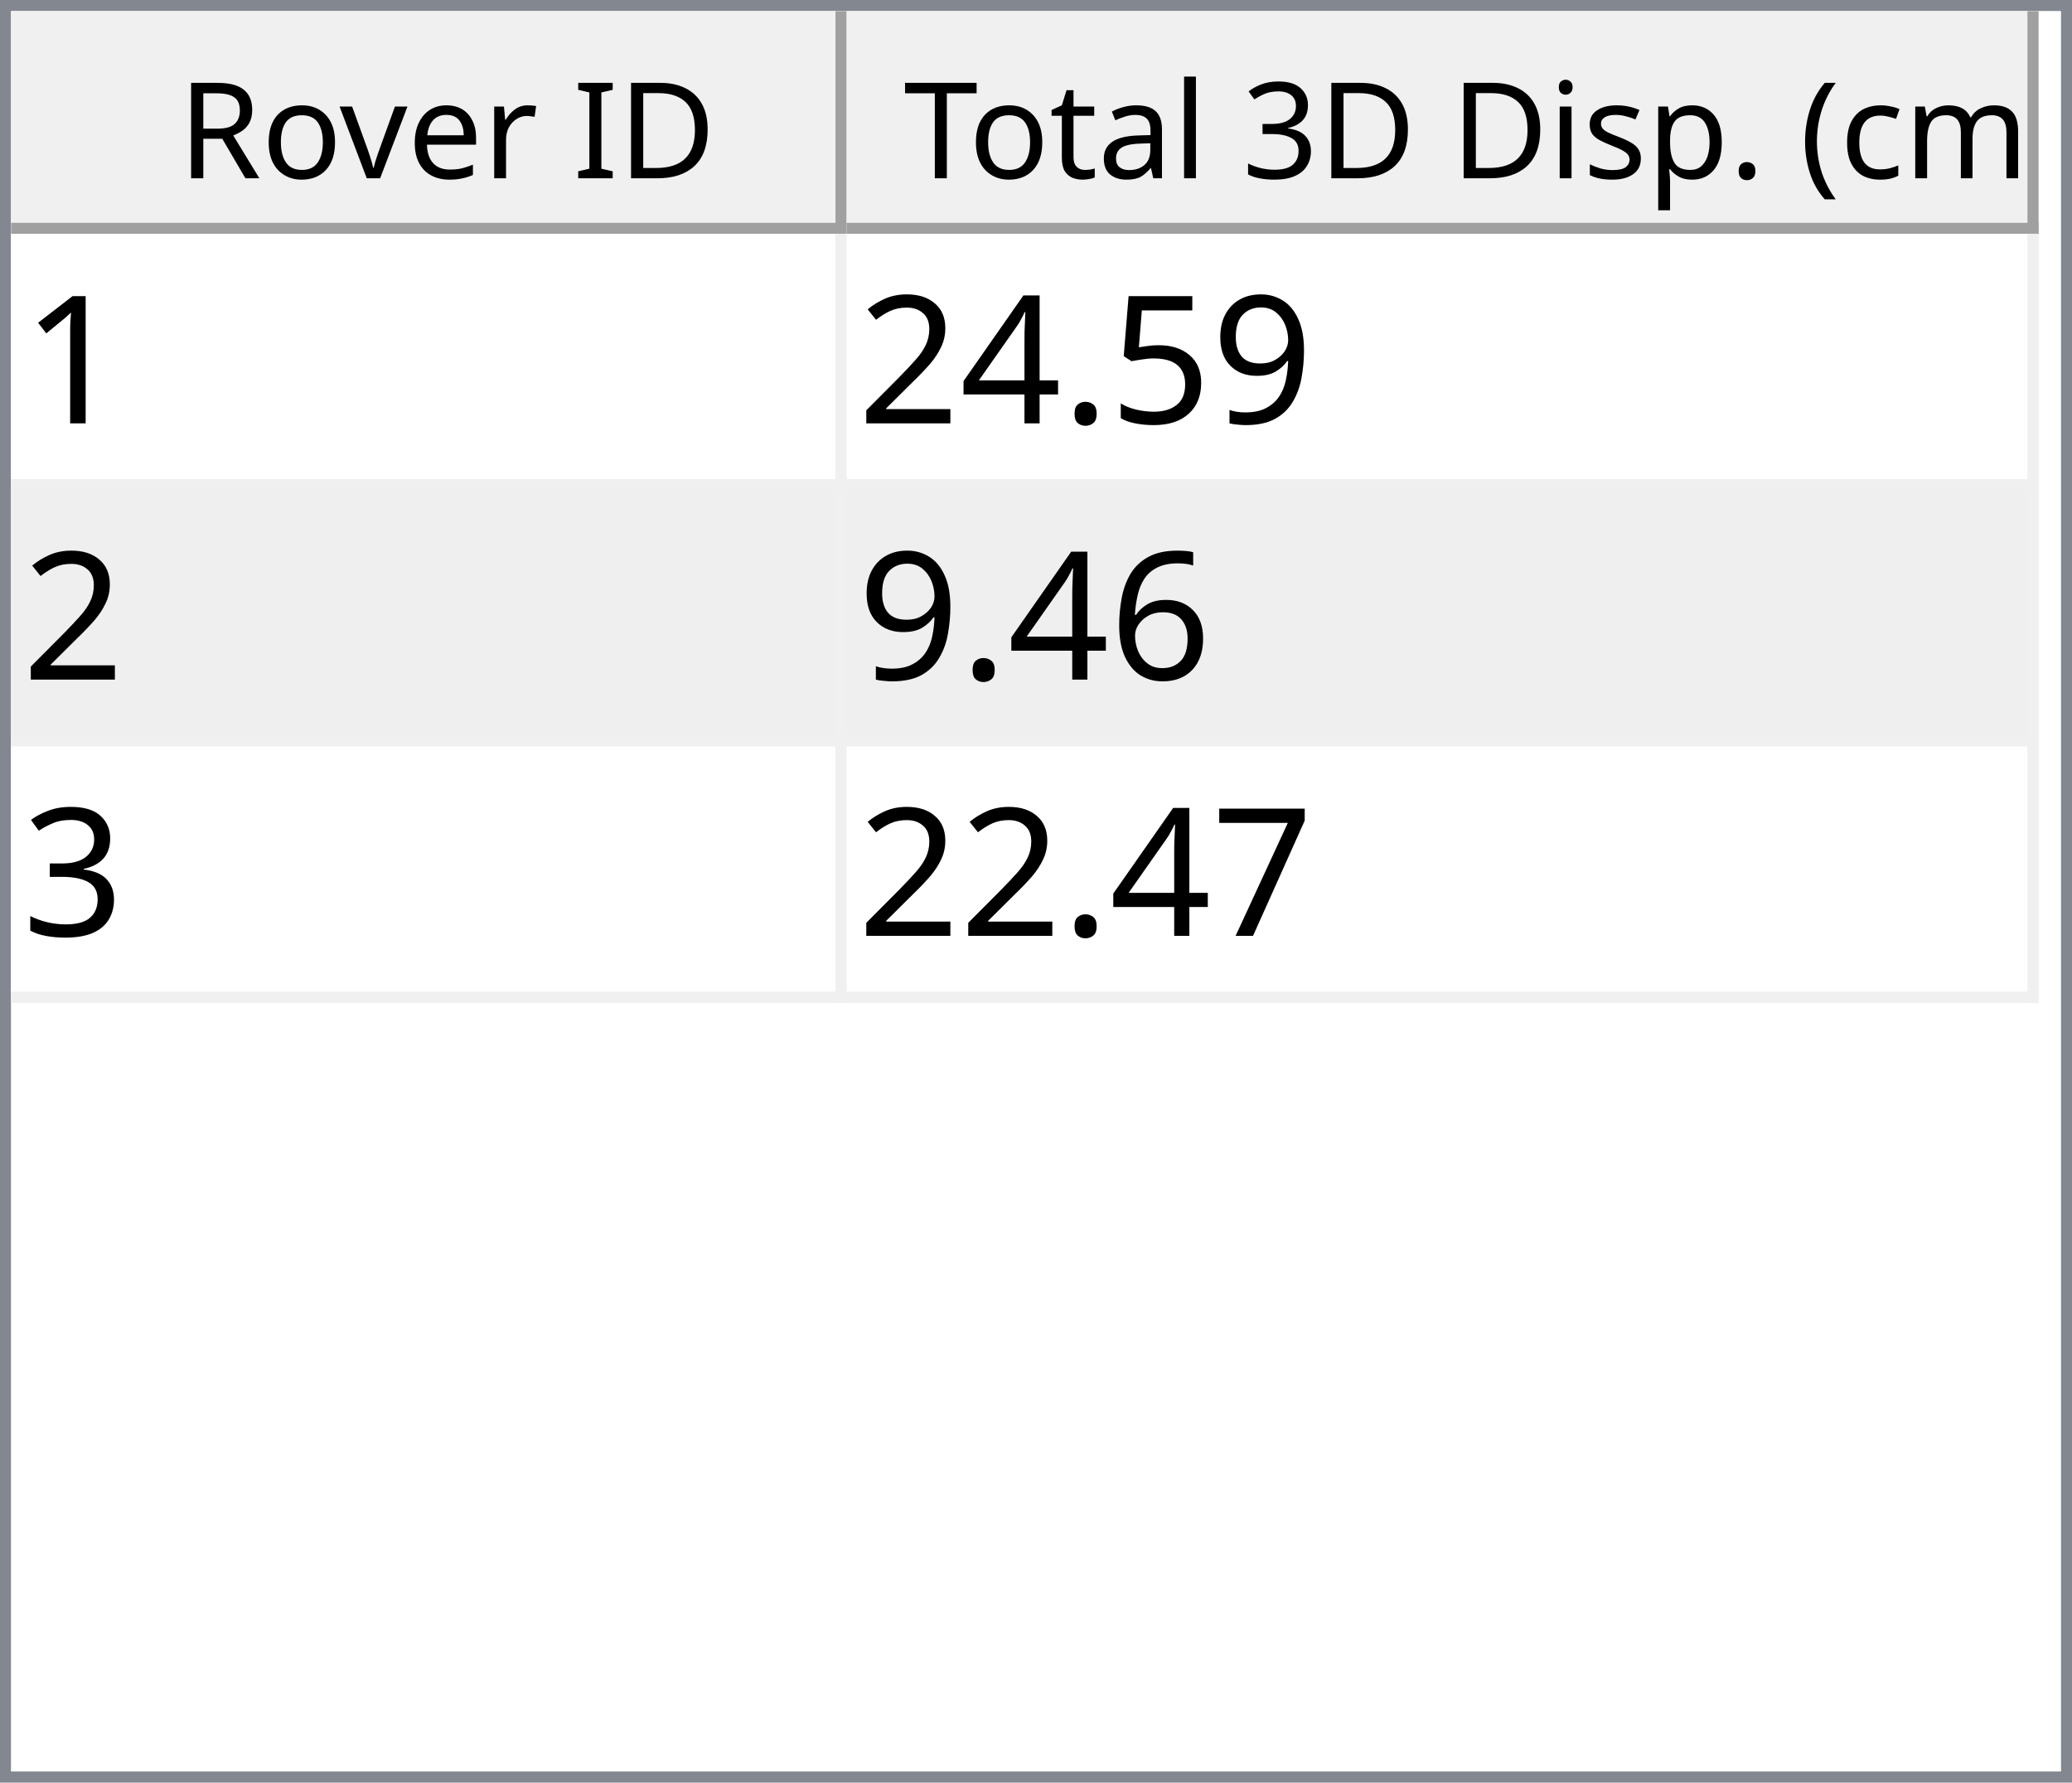
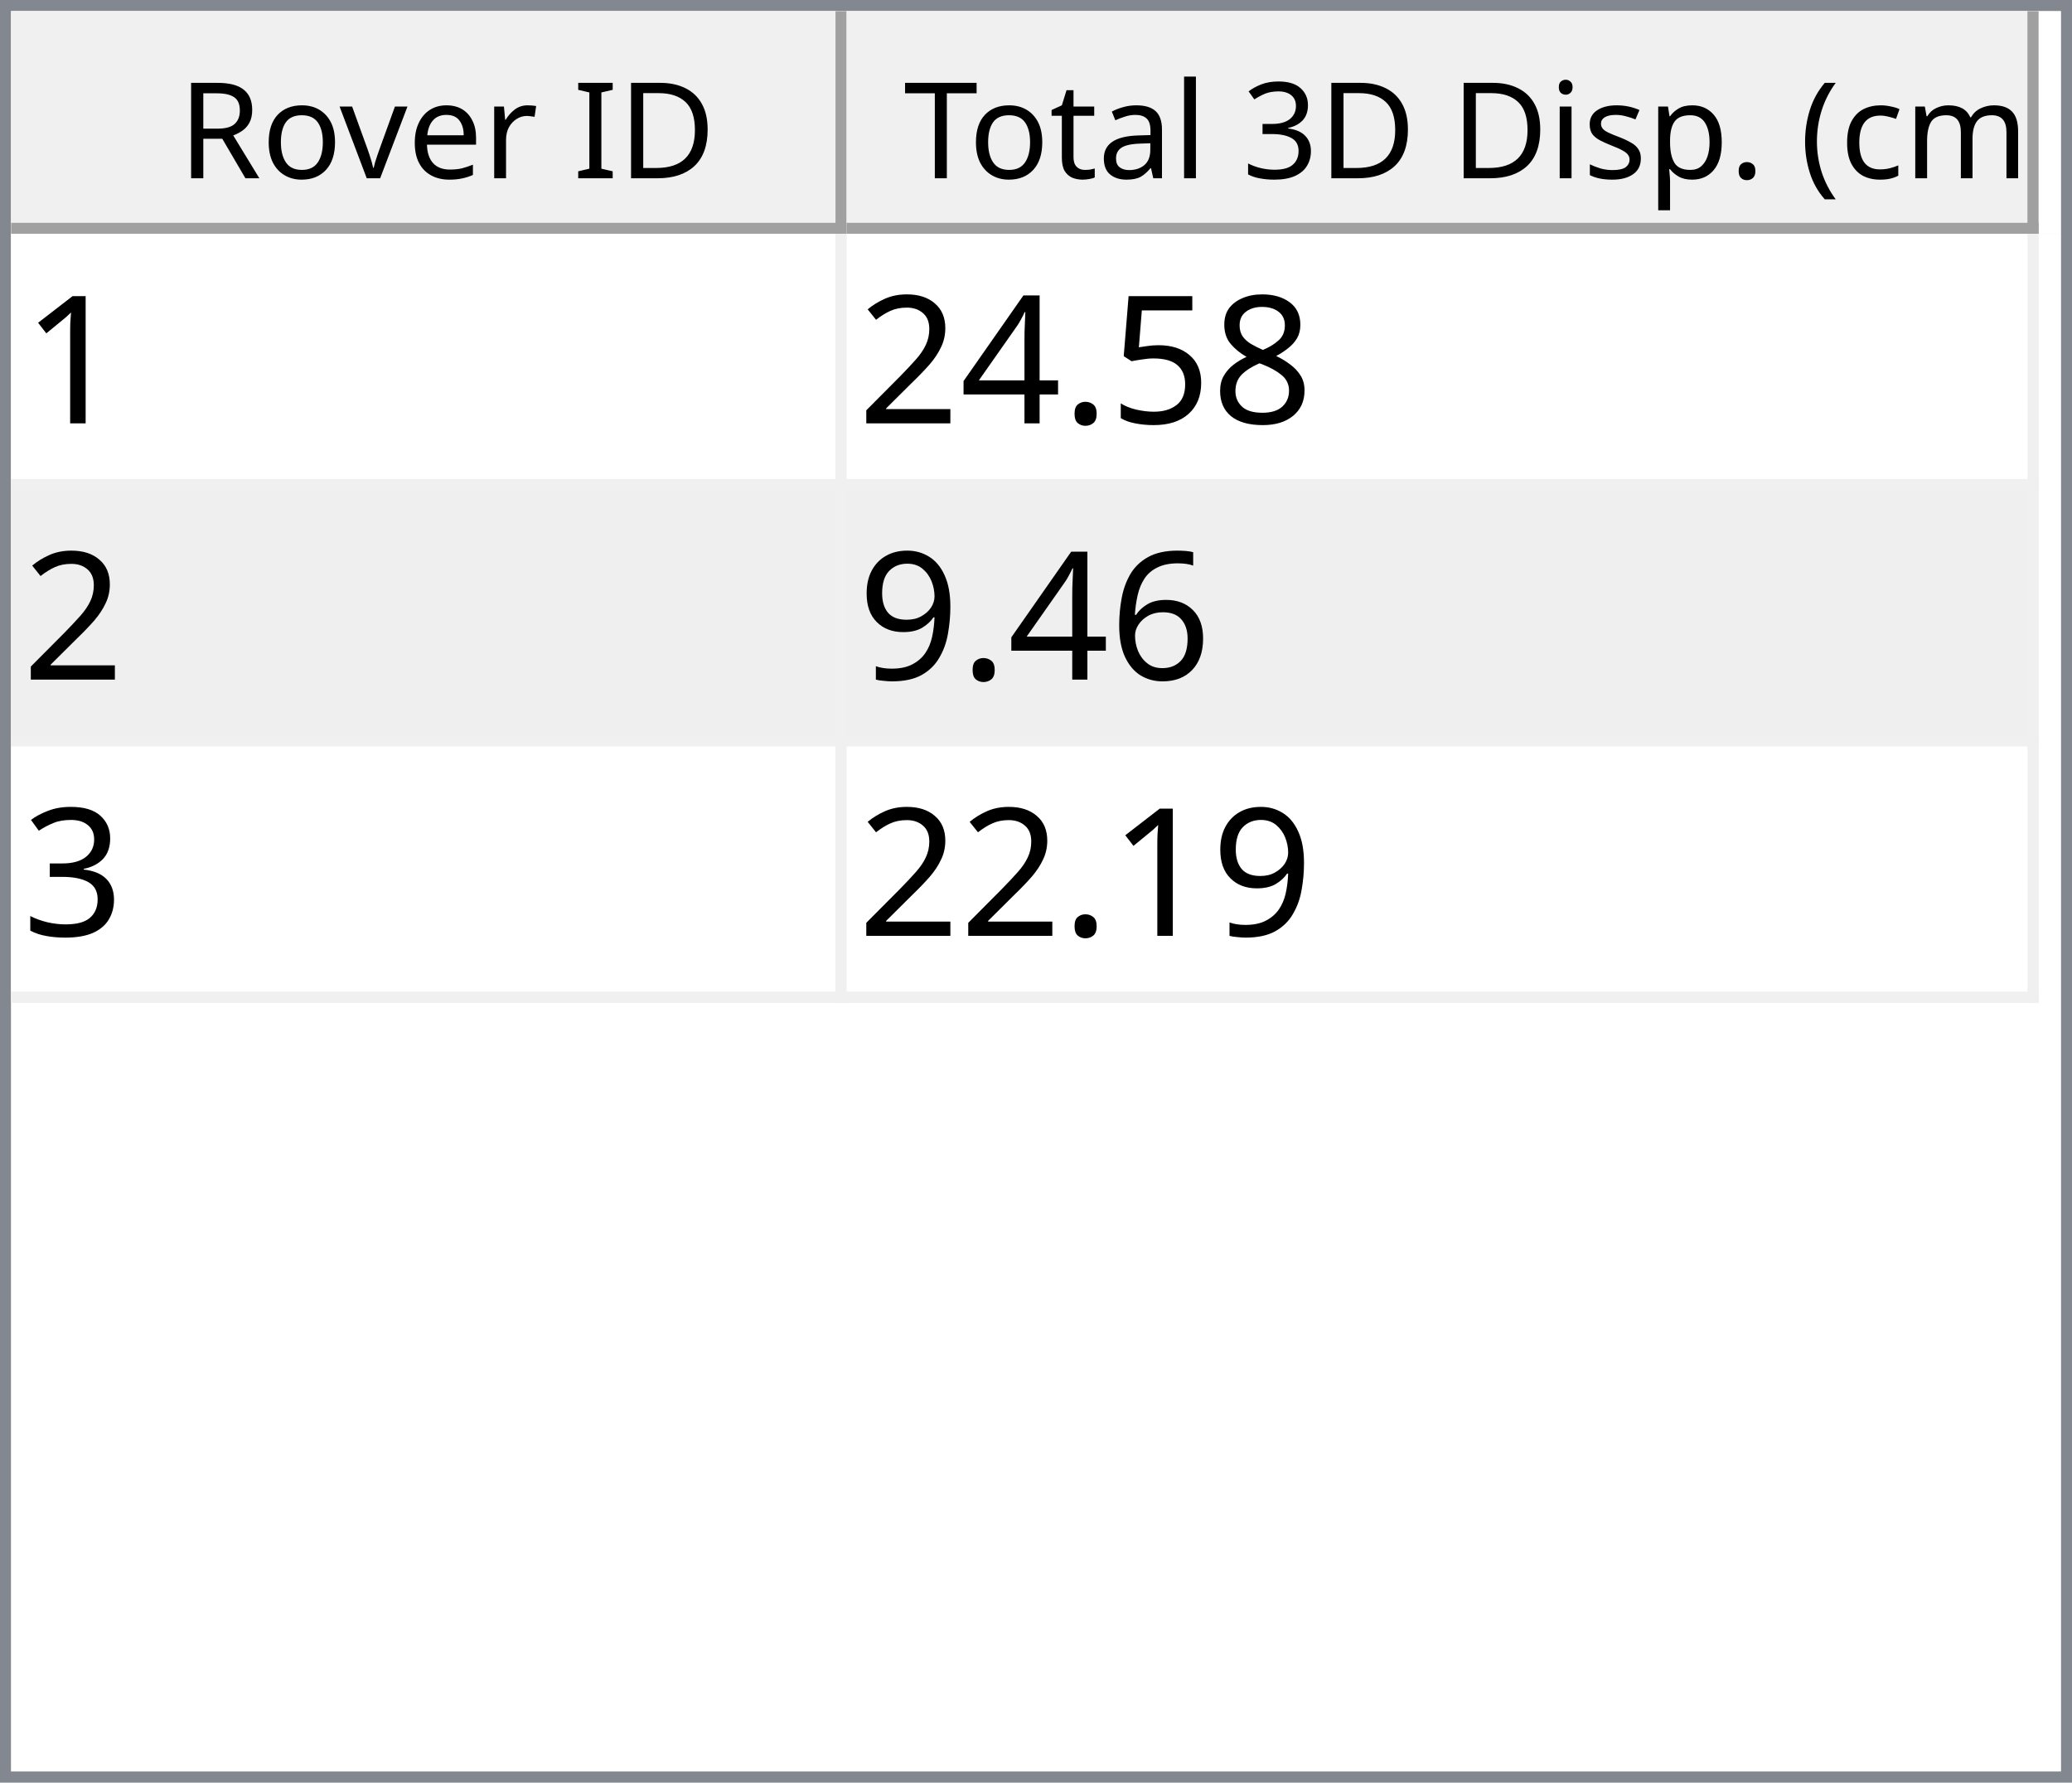
<svg xmlns="http://www.w3.org/2000/svg" style="fill-opacity:1; color-rendering:auto; color-interpolation:auto; text-rendering:auto; stroke:black; stroke-linecap:square; stroke-miterlimit:10; shape-rendering:auto; stroke-opacity:1; fill:black; stroke-dasharray:none; font-weight:normal; stroke-width:1; font-family:'Dialog'; font-style:normal; stroke-linejoin:miter; font-size:12px; stroke-dashoffset:0; image-rendering:auto;" width="186" height="160">
  <defs id="genericDefs" />
  <g>
    <defs id="defs1">
      <clipPath clipPathUnits="userSpaceOnUse" id="clipPath1">
        <path d="M0 0 L186 0 L186 160 L0 160 L0 0 Z" />
      </clipPath>
      <clipPath clipPathUnits="userSpaceOnUse" id="clipPath2">
        <path d="M0 0 L0 160 L186 160 L186 0 Z" />
      </clipPath>
      <clipPath clipPathUnits="userSpaceOnUse" id="clipPath3">
        <path d="M0 0 L0 20 L184 20 L184 0 Z" />
      </clipPath>
      <clipPath clipPathUnits="userSpaceOnUse" id="clipPath4">
        <path d="M0 0 L0 20 L75 20 L75 0 Z" />
      </clipPath>
      <clipPath clipPathUnits="userSpaceOnUse" id="clipPath5">
        <path d="M1 1 L1 19 L74 19 L74 1 Z" />
      </clipPath>
      <clipPath clipPathUnits="userSpaceOnUse" id="clipPath6">
        <path d="M0 0 L0 18 L73 18 L73 0 Z" />
      </clipPath>
      <clipPath clipPathUnits="userSpaceOnUse" id="clipPath7">
        <path d="M-0.5 -0.5 L-0.5 19.5 L74.5 19.5 L74.5 -0.5 Z" />
      </clipPath>
      <clipPath clipPathUnits="userSpaceOnUse" id="clipPath8">
        <path d="M0 0 L0 20 L107 20 L107 0 Z" />
      </clipPath>
      <clipPath clipPathUnits="userSpaceOnUse" id="clipPath9">
        <path d="M1 1 L1 19 L106 19 L106 1 Z" />
      </clipPath>
      <clipPath clipPathUnits="userSpaceOnUse" id="clipPath10">
        <path d="M0 0 L0 18 L105 18 L105 0 Z" />
      </clipPath>
      <clipPath clipPathUnits="userSpaceOnUse" id="clipPath11">
        <path d="M-0.5 -0.5 L-0.5 19.5 L106.5 19.5 L106.5 -0.5 Z" />
      </clipPath>
      <clipPath clipPathUnits="userSpaceOnUse" id="clipPath12">
        <path d="M0 0 L0 138 L184 138 L184 0 Z" />
      </clipPath>
      <clipPath clipPathUnits="userSpaceOnUse" id="clipPath13">
        <path d="M0 0 L0 69 L182 69 L182 0 Z" />
      </clipPath>
      <clipPath clipPathUnits="userSpaceOnUse" id="clipPath14">
        <path d="M-0.5 -0.5 L-0.5 68.5 L181.5 68.5 L181.5 -0.5 Z" />
      </clipPath>
      <clipPath clipPathUnits="userSpaceOnUse" id="clipPath15">
        <path d="M0 0 L0 22 L74 22 L74 0 Z" />
      </clipPath>
      <clipPath clipPathUnits="userSpaceOnUse" id="clipPath16">
        <path d="M0 0 L0 22 L106 22 L106 0 Z" />
      </clipPath>
      <font horiz-adv-x="64.551" id="font1">
        <font-face ascent="107.91" descent="25.098" units-per-em="100" style="font-style:normal; font-family:Segoe UI; font-weight:normal;" />
        <missing-glyph horiz-adv-x="64.551" d="M8.109 0 L8.109 68.266 L56.453 68.266 L56.453 0 L8.109 0 ZM15.328 7.234 L49.219 7.234 L49.219 61.031 L15.328 61.031 L15.328 7.234 Z" />
        <glyph unicode="D" horiz-adv-x="70.117" d="M9.188 0 L9.188 70.016 L28.516 70.016 Q65.531 70.016 65.531 35.891 Q65.531 19.672 55.25 9.836 Q44.969 0 27.734 0 L9.188 0 ZM17.391 62.594 L17.391 7.422 L27.828 7.422 Q41.609 7.422 49.273 14.797 Q56.938 22.172 56.938 35.688 Q56.938 62.594 28.328 62.594 L17.391 62.594 Z" />
        <glyph unicode="I" horiz-adv-x="26.611" d="M17.391 0 L9.188 0 L9.188 70.016 L17.391 70.016 L17.391 0 Z" />
        <glyph unicode=" " horiz-adv-x="27.393" d="" />
        <glyph unicode="r" horiz-adv-x="34.766" d="M34.188 41.891 Q32.078 43.5 28.125 43.5 Q23 43.5 19.555 38.672 Q16.109 33.844 16.109 25.484 L16.109 0 L8.109 0 L8.109 50 L16.109 50 L16.109 39.703 L16.312 39.703 Q18.016 44.969 21.531 47.922 Q25.047 50.875 29.391 50.875 Q32.516 50.875 34.188 50.203 L34.188 41.891 Z" />
        <glyph unicode="e" horiz-adv-x="52.295" d="M48.297 23 L12.984 23 Q13.188 14.656 17.484 10.109 Q21.781 5.562 29.297 5.562 Q37.75 5.562 44.828 11.141 L44.828 3.609 Q38.234 -1.172 27.391 -1.172 Q16.797 -1.172 10.742 5.641 Q4.688 12.453 4.688 24.812 Q4.688 36.469 11.305 43.82 Q17.922 51.172 27.734 51.172 Q37.547 51.172 42.922 44.828 Q48.297 38.484 48.297 27.203 L48.297 23 ZM40.094 29.781 Q40.047 36.719 36.75 40.578 Q33.453 44.438 27.594 44.438 Q21.922 44.438 17.969 40.383 Q14.016 36.328 13.094 29.781 L40.094 29.781 Z" />
        <glyph unicode="v" horiz-adv-x="47.9" d="M47.406 50 L27.484 0 L19.625 0 L0.688 50 L9.469 50 L22.172 13.672 Q23.578 9.672 23.922 6.688 L24.125 6.688 Q24.609 10.453 25.688 13.484 L38.969 50 L47.406 50 Z" />
        <glyph unicode="o" horiz-adv-x="58.594" d="M29 -1.172 Q17.922 -1.172 11.305 5.836 Q4.688 12.844 4.688 24.422 Q4.688 37.016 11.57 44.094 Q18.453 51.172 30.172 51.172 Q41.359 51.172 47.633 44.289 Q53.906 37.406 53.906 25.203 Q53.906 13.234 47.141 6.031 Q40.375 -1.172 29 -1.172 ZM29.594 44.438 Q21.875 44.438 17.383 39.188 Q12.891 33.938 12.891 24.703 Q12.891 15.828 17.43 10.695 Q21.969 5.562 29.594 5.562 Q37.359 5.562 41.531 10.594 Q45.703 15.625 45.703 24.906 Q45.703 34.281 41.531 39.359 Q37.359 44.438 29.594 44.438 Z" />
        <glyph unicode="R" horiz-adv-x="59.814" d="M59.375 0 L49.609 0 L37.891 19.625 Q36.281 22.359 34.766 24.289 Q33.25 26.219 31.664 27.438 Q30.078 28.656 28.25 29.219 Q26.422 29.781 24.125 29.781 L17.391 29.781 L17.391 0 L9.188 0 L9.188 70.016 L30.078 70.016 Q34.672 70.016 38.555 68.867 Q42.438 67.719 45.289 65.375 Q48.141 63.031 49.758 59.547 Q51.375 56.062 51.375 51.375 Q51.375 47.703 50.273 44.656 Q49.172 41.609 47.148 39.211 Q45.125 36.812 42.266 35.133 Q39.406 33.453 35.844 32.516 L35.844 32.328 Q37.594 31.547 38.891 30.547 Q40.188 29.547 41.359 28.18 Q42.531 26.812 43.68 25.078 Q44.828 23.344 46.234 21.047 L59.375 0 ZM17.391 62.594 L17.391 37.203 L28.516 37.203 Q31.594 37.203 34.203 38.133 Q36.812 39.062 38.719 40.797 Q40.625 42.531 41.703 45.047 Q42.781 47.562 42.781 50.688 Q42.781 56.297 39.141 59.445 Q35.5 62.594 28.609 62.594 L17.391 62.594 Z" />
        <glyph unicode=")" horiz-adv-x="30.176" d="M8.297 -15.922 L1.172 -15.922 Q16.406 2.344 16.406 26.812 Q16.406 51.469 1.078 70.016 L8.297 70.016 Q23.531 52.156 23.531 26.703 Q23.531 1.375 8.297 -15.922 Z" />
        <glyph unicode="m" horiz-adv-x="86.133" d="M79.109 0 L71.094 0 L71.094 28.719 Q71.094 37.016 68.531 40.727 Q65.969 44.438 59.906 44.438 Q54.781 44.438 51.195 39.75 Q47.609 35.062 47.609 28.516 L47.609 0 L39.594 0 L39.594 29.688 Q39.594 44.438 28.219 44.438 Q22.953 44.438 19.531 40.016 Q16.109 35.594 16.109 28.516 L16.109 0 L8.109 0 L8.109 50 L16.109 50 L16.109 42.094 L16.312 42.094 Q21.625 51.172 31.844 51.172 Q36.969 51.172 40.773 48.312 Q44.578 45.453 46 40.828 Q51.562 51.172 62.594 51.172 Q79.109 51.172 79.109 30.812 L79.109 0 Z" />
        <glyph unicode="c" horiz-adv-x="46.191" d="M42.188 2.297 Q36.422 -1.172 28.516 -1.172 Q17.828 -1.172 11.258 5.789 Q4.688 12.75 4.688 23.828 Q4.688 36.188 11.766 43.68 Q18.844 51.172 30.672 51.172 Q37.25 51.172 42.281 48.734 L42.281 40.531 Q36.719 44.438 30.375 44.438 Q22.703 44.438 17.797 38.945 Q12.891 33.453 12.891 24.516 Q12.891 15.719 17.508 10.641 Q22.125 5.562 29.891 5.562 Q36.422 5.562 42.188 9.906 L42.188 2.297 Z" />
        <glyph unicode="(" horiz-adv-x="30.176" d="M29.109 -15.922 L21.969 -15.922 Q6.844 1.375 6.844 26.703 Q6.844 52.156 21.969 70.016 L29.203 70.016 Q13.875 51.469 13.875 26.812 Q13.875 2.344 29.109 -15.922 Z" />
        <glyph unicode="." horiz-adv-x="21.68" d="M10.891 -1.078 Q8.641 -1.078 7.055 0.539 Q5.469 2.156 5.469 4.391 Q5.469 6.641 7.055 8.273 Q8.641 9.906 10.891 9.906 Q13.188 9.906 14.797 8.273 Q16.406 6.641 16.406 4.391 Q16.406 2.156 14.797 0.539 Q13.188 -1.078 10.891 -1.078 Z" />
        <glyph unicode="p" horiz-adv-x="58.789" d="M16.312 7.234 L16.109 7.234 L16.109 -23 L8.109 -23 L8.109 50 L16.109 50 L16.109 41.219 L16.312 41.219 Q22.219 51.172 33.594 51.172 Q43.266 51.172 48.688 44.461 Q54.109 37.75 54.109 26.469 Q54.109 13.922 48 6.375 Q41.891 -1.172 31.297 -1.172 Q21.578 -1.172 16.312 7.234 ZM16.109 27.391 L16.109 20.406 Q16.109 14.203 20.141 9.883 Q24.172 5.562 30.375 5.562 Q37.641 5.562 41.773 11.133 Q45.906 16.703 45.906 26.609 Q45.906 34.969 42.047 39.703 Q38.188 44.438 31.594 44.438 Q24.609 44.438 20.359 39.578 Q16.109 34.719 16.109 27.391 Z" />
        <glyph unicode="s" horiz-adv-x="42.432" d="M5.078 1.812 L5.078 10.406 Q11.625 5.562 19.484 5.562 Q30.031 5.562 30.031 12.594 Q30.031 14.594 29.125 15.992 Q28.219 17.391 26.68 18.461 Q25.141 19.531 23.07 20.383 Q21 21.234 18.609 22.172 Q15.281 23.484 12.766 24.828 Q10.25 26.172 8.57 27.859 Q6.891 29.547 6.031 31.695 Q5.172 33.844 5.172 36.719 Q5.172 40.234 6.789 42.945 Q8.406 45.656 11.086 47.484 Q13.766 49.312 17.211 50.242 Q20.656 51.172 24.312 51.172 Q30.812 51.172 35.938 48.922 L35.938 40.828 Q30.422 44.438 23.25 44.438 Q21 44.438 19.195 43.922 Q17.391 43.406 16.094 42.477 Q14.797 41.547 14.086 40.258 Q13.375 38.969 13.375 37.406 Q13.375 35.453 14.086 34.133 Q14.797 32.812 16.164 31.789 Q17.531 30.766 19.484 29.938 Q21.438 29.109 23.922 28.125 Q27.25 26.859 29.883 25.516 Q32.516 24.172 34.375 22.484 Q36.234 20.797 37.234 18.602 Q38.234 16.406 38.234 13.375 Q38.234 9.672 36.602 6.938 Q34.969 4.203 32.234 2.398 Q29.5 0.594 25.93 -0.289 Q22.359 -1.172 18.453 -1.172 Q10.75 -1.172 5.078 1.812 Z" />
        <glyph unicode="i" horiz-adv-x="24.219" d="M12.203 62.703 Q10.062 62.703 8.547 64.164 Q7.031 65.625 7.031 67.875 Q7.031 70.125 8.547 71.609 Q10.062 73.094 12.203 73.094 Q14.406 73.094 15.945 71.609 Q17.484 70.125 17.484 67.875 Q17.484 65.719 15.945 64.211 Q14.406 62.703 12.203 62.703 ZM16.109 0 L8.109 0 L8.109 50 L16.109 50 L16.109 0 Z" />
        <glyph unicode="3" horiz-adv-x="53.906" d="M46.531 19.828 Q46.531 15.094 44.75 11.211 Q42.969 7.328 39.719 4.57 Q36.469 1.812 31.93 0.297 Q27.391 -1.219 21.922 -1.219 Q11.922 -1.219 6 2.594 L6 11.188 Q13.094 5.609 22.219 5.609 Q25.875 5.609 28.828 6.539 Q31.781 7.469 33.906 9.227 Q36.031 10.984 37.18 13.477 Q38.328 15.969 38.328 19.094 Q38.328 32.812 18.797 32.812 L12.984 32.812 L12.984 39.594 L18.5 39.594 Q35.797 39.594 35.797 52.484 Q35.797 64.406 22.609 64.406 Q15.188 64.406 8.688 59.422 L8.688 67.188 Q15.375 71.188 24.609 71.188 Q29 71.188 32.57 69.969 Q36.141 68.75 38.68 66.555 Q41.219 64.359 42.609 61.281 Q44 58.203 44 54.5 Q44 40.672 30.031 36.719 L30.031 36.531 Q33.594 36.141 36.625 34.797 Q39.656 33.453 41.852 31.305 Q44.047 29.156 45.289 26.25 Q46.531 23.344 46.531 19.828 Z" />
        <glyph unicode="l" horiz-adv-x="24.219" d="M16.109 0 L8.109 0 L8.109 74.031 L16.109 74.031 L16.109 0 Z" />
        <glyph unicode="a" horiz-adv-x="50.879" d="M43.891 0 L35.891 0 L35.891 7.812 L35.688 7.812 Q30.469 -1.172 20.312 -1.172 Q12.844 -1.172 8.617 2.781 Q4.391 6.734 4.391 13.281 Q4.391 27.297 20.906 29.594 L35.891 31.688 Q35.891 44.438 25.594 44.438 Q16.547 44.438 9.281 38.281 L9.281 46.484 Q16.656 51.172 26.266 51.172 Q43.891 51.172 43.891 32.516 L43.891 0 ZM35.891 25.297 L23.828 23.641 Q18.266 22.859 15.43 20.875 Q12.594 18.891 12.594 13.875 Q12.594 10.203 15.211 7.883 Q17.828 5.562 22.172 5.562 Q28.125 5.562 32.008 9.742 Q35.891 13.922 35.891 20.312 L35.891 25.297 Z" />
        <glyph unicode="t" horiz-adv-x="33.887" d="M31.297 0.484 Q28.469 -1.078 23.828 -1.078 Q10.688 -1.078 10.688 13.578 L10.688 43.172 L2.094 43.172 L2.094 50 L10.688 50 L10.688 62.203 L18.703 64.797 L18.703 50 L31.297 50 L31.297 43.172 L18.703 43.172 L18.703 14.984 Q18.703 9.969 20.414 7.82 Q22.125 5.672 26.078 5.672 Q29.109 5.672 31.297 7.328 L31.297 0.484 Z" />
        <glyph unicode="T" horiz-adv-x="52.393" d="M50.594 62.594 L30.375 62.594 L30.375 0 L22.172 0 L22.172 62.594 L2 62.594 L2 70.016 L50.594 70.016 L50.594 62.594 Z" />
      </font>
      <font horiz-adv-x="75.0" id="font2">
        <font-face ascent="100.537" descent="21.973" units-per-em="100" style="font-style:normal; font-family:sans-serif; font-weight:normal;" />
        <missing-glyph horiz-adv-x="75.0" d="M12.5 0 L12.5 62.5 L62.5 62.5 L62.5 0 L12.5 0 ZM14.062 1.562 L60.938 1.562 L60.938 60.938 L14.062 60.938 L14.062 1.562 Z" />
        <glyph unicode="1" horiz-adv-x="55.615" d="M37.25 0 L28.469 0 L28.469 56 Q25.297 52.984 20.141 49.953 Q14.984 46.922 10.891 45.406 L10.891 53.906 Q18.266 57.375 23.781 62.305 Q29.297 67.234 31.594 71.875 L37.25 71.875 L37.25 0 Z" />
-         <glyph unicode="9" horiz-adv-x="55.615" d="M5.469 16.547 L13.922 17.328 Q14.984 11.375 18.016 8.688 Q21.047 6 25.781 6 Q29.828 6 32.883 7.859 Q35.938 9.719 37.891 12.82 Q39.844 15.922 41.164 21.195 Q42.484 26.469 42.484 31.938 Q42.484 32.516 42.438 33.688 Q39.797 29.5 35.234 26.883 Q30.672 24.266 25.344 24.266 Q16.453 24.266 10.305 30.711 Q4.156 37.156 4.156 47.703 Q4.156 58.594 10.578 65.234 Q17 71.875 26.656 71.875 Q33.641 71.875 39.43 68.117 Q45.219 64.359 48.219 57.398 Q51.219 50.438 51.219 37.25 Q51.219 23.531 48.242 15.406 Q45.266 7.281 39.383 3.031 Q33.5 -1.219 25.594 -1.219 Q17.188 -1.219 11.867 3.445 Q6.547 8.109 5.469 16.547 ZM41.453 48.141 Q41.453 55.719 37.43 60.156 Q33.406 64.594 27.734 64.594 Q21.875 64.594 17.531 59.812 Q13.188 55.031 13.188 47.406 Q13.188 40.578 17.312 36.305 Q21.438 32.031 27.484 32.031 Q33.594 32.031 37.523 36.305 Q41.453 40.578 41.453 48.141 Z" />
+         <glyph unicode="8" horiz-adv-x="55.615" d="M17.672 38.812 Q12.203 40.828 9.57 44.539 Q6.938 48.25 6.938 53.422 Q6.938 61.234 12.555 66.555 Q18.172 71.875 27.484 71.875 Q36.859 71.875 42.578 66.43 Q48.297 60.984 48.297 53.172 Q48.297 48.188 45.68 44.508 Q43.062 40.828 37.75 38.812 Q44.344 36.672 47.781 31.883 Q51.219 27.094 51.219 20.453 Q51.219 11.281 44.727 5.031 Q38.234 -1.219 27.641 -1.219 Q17.047 -1.219 10.547 5.055 Q4.047 11.328 4.047 20.703 Q4.047 27.688 7.594 32.398 Q11.141 37.109 17.672 38.812 ZM15.922 53.719 Q15.922 48.641 19.195 45.414 Q22.469 42.188 27.688 42.188 Q32.766 42.188 36.016 45.383 Q39.266 48.578 39.266 53.219 Q39.266 58.062 35.914 61.359 Q32.562 64.656 27.594 64.656 Q22.562 64.656 19.242 61.43 Q15.922 58.203 15.922 53.719 ZM13.094 20.656 Q13.094 16.891 14.875 13.375 Q16.656 9.859 20.172 7.93 Q23.688 6 27.734 6 Q34.031 6 38.133 10.055 Q42.234 14.109 42.234 20.359 Q42.234 26.703 38.016 30.859 Q33.797 35.016 27.438 35.016 Q21.234 35.016 17.164 30.914 Q13.094 26.812 13.094 20.656 Z" />
        <glyph unicode="5" horiz-adv-x="55.615" d="M4.156 18.75 L13.375 19.531 Q14.406 12.797 18.141 9.398 Q21.875 6 27.156 6 Q33.5 6 37.891 10.789 Q42.281 15.578 42.281 23.484 Q42.281 31 38.062 35.352 Q33.844 39.703 27 39.703 Q22.75 39.703 19.336 37.773 Q15.922 35.844 13.969 32.766 L5.719 33.844 L12.641 70.609 L48.25 70.609 L48.25 62.203 L19.672 62.203 L15.828 42.969 Q22.266 47.469 29.344 47.469 Q38.719 47.469 45.164 40.969 Q51.609 34.469 51.609 24.266 Q51.609 14.547 45.953 7.469 Q39.062 -1.219 27.156 -1.219 Q17.391 -1.219 11.211 4.25 Q5.031 9.719 4.156 18.75 Z" />
        <glyph unicode="." horiz-adv-x="27.783" d="M9.078 0 L9.078 10.016 L19.094 10.016 L19.094 0 L9.078 0 Z" />
        <glyph unicode="4" horiz-adv-x="55.615" d="M32.328 0 L32.328 17.141 L1.266 17.141 L1.266 25.203 L33.938 71.578 L41.109 71.578 L41.109 25.203 L50.781 25.203 L50.781 17.141 L41.109 17.141 L41.109 0 L32.328 0 ZM32.328 25.203 L32.328 57.469 L9.906 25.203 L32.328 25.203 Z" />
        <glyph unicode="2" horiz-adv-x="55.615" d="M50.344 8.453 L50.344 0 L3.031 0 Q2.938 3.172 4.047 6.109 Q5.859 10.938 9.836 15.625 Q13.812 20.312 21.344 26.469 Q33.016 36.031 37.117 41.625 Q41.219 47.219 41.219 52.203 Q41.219 57.422 37.477 61.008 Q33.734 64.594 27.734 64.594 Q21.391 64.594 17.578 60.789 Q13.766 56.984 13.719 50.25 L4.688 51.172 Q5.609 61.281 11.664 66.578 Q17.719 71.875 27.938 71.875 Q38.234 71.875 44.242 66.164 Q50.25 60.453 50.25 52 Q50.25 47.703 48.492 43.555 Q46.734 39.406 42.656 34.812 Q38.578 30.219 29.109 22.219 Q21.188 15.578 18.945 13.211 Q16.703 10.844 15.234 8.453 L50.344 8.453 Z" />
        <glyph unicode="6" horiz-adv-x="55.615" d="M49.75 54.047 L41.016 53.375 Q39.844 58.547 37.703 60.891 Q34.125 64.656 28.906 64.656 Q24.703 64.656 21.531 62.312 Q17.391 59.281 14.992 53.469 Q12.594 47.656 12.5 36.922 Q15.672 41.75 20.266 44.094 Q24.859 46.438 29.891 46.438 Q38.672 46.438 44.852 39.969 Q51.031 33.5 51.031 23.25 Q51.031 16.5 48.125 10.719 Q45.219 4.938 40.141 1.859 Q35.062 -1.219 28.609 -1.219 Q17.625 -1.219 10.695 6.859 Q3.766 14.938 3.766 33.5 Q3.766 54.25 11.422 63.672 Q18.109 71.875 29.438 71.875 Q37.891 71.875 43.289 67.141 Q48.688 62.406 49.75 54.047 ZM13.875 23.188 Q13.875 18.656 15.797 14.508 Q17.719 10.359 21.188 8.18 Q24.656 6 28.469 6 Q34.031 6 38.039 10.492 Q42.047 14.984 42.047 22.703 Q42.047 30.125 38.086 34.398 Q34.125 38.672 28.125 38.672 Q22.172 38.672 18.023 34.398 Q13.875 30.125 13.875 23.188 Z" />
+         <glyph unicode="9" horiz-adv-x="55.615" d="M5.469 16.547 L13.922 17.328 Q14.984 11.375 18.016 8.688 Q21.047 6 25.781 6 Q29.828 6 32.883 7.859 Q35.938 9.719 37.891 12.82 Q39.844 15.922 41.164 21.195 Q42.484 26.469 42.484 31.938 Q42.484 32.516 42.438 33.688 Q39.797 29.5 35.234 26.883 Q30.672 24.266 25.344 24.266 Q16.453 24.266 10.305 30.711 Q4.156 37.156 4.156 47.703 Q4.156 58.594 10.578 65.234 Q17 71.875 26.656 71.875 Q33.641 71.875 39.43 68.117 Q45.219 64.359 48.219 57.398 Q51.219 50.438 51.219 37.25 Q51.219 23.531 48.242 15.406 Q45.266 7.281 39.383 3.031 Q33.5 -1.219 25.594 -1.219 Q17.188 -1.219 11.867 3.445 Q6.547 8.109 5.469 16.547 ZM41.453 48.141 Q41.453 55.719 37.43 60.156 Q33.406 64.594 27.734 64.594 Q21.875 64.594 17.531 59.812 Q13.188 55.031 13.188 47.406 Q13.188 40.578 17.312 36.305 Q21.438 32.031 27.484 32.031 Q33.594 32.031 37.523 36.305 Q41.453 40.578 41.453 48.141 Z" />
        <glyph unicode="3" horiz-adv-x="55.615" d="M4.203 18.891 L12.984 20.062 Q14.5 12.594 18.141 9.297 Q21.781 6 27 6 Q33.203 6 37.477 10.297 Q41.75 14.594 41.75 20.953 Q41.75 27 37.797 30.93 Q33.844 34.859 27.734 34.859 Q25.25 34.859 21.531 33.891 L22.516 41.609 Q23.391 41.5 23.922 41.5 Q29.547 41.5 34.039 44.43 Q38.531 47.359 38.531 53.469 Q38.531 58.297 35.258 61.477 Q31.984 64.656 26.812 64.656 Q21.688 64.656 18.266 61.43 Q14.844 58.203 13.875 51.766 L5.078 53.328 Q6.688 62.156 12.398 67.016 Q18.109 71.875 26.609 71.875 Q32.469 71.875 37.398 69.359 Q42.328 66.844 44.945 62.5 Q47.562 58.156 47.562 53.266 Q47.562 48.641 45.07 44.828 Q42.578 41.016 37.703 38.766 Q44.047 37.312 47.562 32.695 Q51.078 28.078 51.078 21.141 Q51.078 11.766 44.242 5.25 Q37.406 -1.266 26.953 -1.266 Q17.531 -1.266 11.305 4.352 Q5.078 9.969 4.203 18.891 Z" />
-         <glyph unicode="7" horiz-adv-x="55.615" d="M4.734 62.203 L4.734 70.656 L51.078 70.656 L51.078 63.812 Q44.234 56.547 37.523 44.484 Q30.812 32.422 27.156 19.672 Q24.516 10.688 23.781 0 L14.75 0 Q14.891 8.453 18.062 20.414 Q21.234 32.375 27.172 43.484 Q33.109 54.594 39.797 62.203 L4.734 62.203 Z" />
      </font>
    </defs>
    <g style="fill:white; stroke:white;">
      <rect x="0" y="0" width="186" style="clip-path:url(#clipPath1); stroke:none;" height="160" />
    </g>
    <g style="fill:white; text-rendering:optimizeSpeed; color-rendering:optimizeSpeed; image-rendering:optimizeSpeed; shape-rendering:crispEdges; stroke:white; color-interpolation:sRGB;">
      <rect x="0" width="186" height="160" y="0" style="stroke:none;" />
      <path style="stroke:none;" d="M0 160 L186 160 L186 0 L0 0 Z" />
    </g>
    <g style="fill:rgb(240,240,240); font-family:'Segoe UI'; stroke:rgb(240,240,240);">
      <rect x="0" y="0" width="186" style="clip-path:url(#clipPath2); stroke:none;" height="160" />
    </g>
    <g style="fill:rgb(130,135,144); font-family:'Segoe UI'; stroke:rgb(130,135,144);">
      <path d="M0 0 L186 0 L186 160 L0 160 L0 0 ZM1 1 L185 1 L185 159 L1 159 L1 1 Z" style="fill-rule:evenodd; clip-path:url(#clipPath2); stroke:none;" />
    </g>
    <g style="fill:white; font-family:'Segoe UI'; stroke:white;" transform="translate(1,1)">
      <rect x="0" y="0" width="184" style="clip-path:url(#clipPath3); stroke:none;" height="20" />
    </g>
    <g style="fill:rgb(240,240,240); font-family:'Segoe UI'; stroke:rgb(240,240,240);" transform="translate(1,1)">
      <rect x="0" y="0" width="75" style="clip-path:url(#clipPath4); stroke:none;" height="20" />
    </g>
    <g style="font-family:'Segoe UI';" transform="translate(2,2)">
      <text x="14" xml:space="preserve" y="14" style="clip-path:url(#clipPath6); stroke:none;">Rover ID</text>
    </g>
    <g style="fill:rgb(160,160,160); font-family:'Segoe UI'; stroke:rgb(160,160,160); stroke-linejoin:bevel;" transform="translate(1.5,1.5)">
      <line x1="74" x2="74" y1="0" style="fill:none; clip-path:url(#clipPath7);" y2="19" />
    </g>
    <g style="fill:rgb(160,160,160); font-family:'Segoe UI'; stroke:rgb(160,160,160); stroke-linejoin:bevel;" transform="matrix(1,0,0,1,1,1) translate(0.5,0.5)">
      <line x1="0" x2="74" y1="19" style="fill:none; clip-path:url(#clipPath7);" y2="19" />
    </g>
    <g style="fill:rgb(240,240,240); font-family:'Segoe UI'; stroke:rgb(240,240,240);" transform="translate(76,1)">
      <rect x="0" y="0" width="107" style="clip-path:url(#clipPath8); stroke:none;" height="20" />
    </g>
    <g style="font-family:'Segoe UI';" transform="translate(77,2)">
      <text x="1" xml:space="preserve" y="14" style="clip-path:url(#clipPath10); stroke:none;"> Total 3D Disp. (cm)</text>
    </g>
    <g style="fill:rgb(160,160,160); font-family:'Segoe UI'; stroke:rgb(160,160,160); stroke-linejoin:bevel;" transform="translate(76.5,1.5)">
      <line x1="106" x2="106" y1="0" style="fill:none; clip-path:url(#clipPath11);" y2="19" />
    </g>
    <g style="fill:rgb(160,160,160); font-family:'Segoe UI'; stroke:rgb(160,160,160); stroke-linejoin:bevel;" transform="matrix(1,0,0,1,76,1) translate(0.5,0.5)">
      <line x1="0" x2="106" y1="19" style="fill:none; clip-path:url(#clipPath11);" y2="19" />
    </g>
    <g style="fill:white; font-family:'Segoe UI'; stroke:white;" transform="translate(1,21)">
      <rect x="0" y="0" width="184" style="clip-path:url(#clipPath12); stroke:none;" height="138" />
    </g>
    <g style="fill:rgb(240,240,240); font-size:16px; font-family:sans-serif; stroke:rgb(240,240,240);" transform="translate(1,21)">
      <rect x="0" y="0" width="182" style="clip-path:url(#clipPath13); stroke:none;" height="69" />
      <line transform="translate(0.5,0.5)" x1="0" x2="181" y1="22" style="clip-path:url(#clipPath14); fill:none; stroke-linejoin:bevel;" y2="22" />
    </g>
    <g transform="matrix(1,0,0,1,1,21) translate(0.5,0.5)" style="fill:rgb(240,240,240); font-size:16px; font-family:sans-serif; stroke:rgb(240,240,240); stroke-linejoin:bevel;">
      <line x1="0" x2="181" y1="45" style="fill:none; clip-path:url(#clipPath14);" y2="45" />
    </g>
    <g transform="matrix(1,0,0,1,1,21) translate(0.5,0.5)" style="fill:rgb(240,240,240); font-size:16px; font-family:sans-serif; stroke:rgb(240,240,240); stroke-linejoin:bevel;">
      <line x1="0" x2="181" y1="68" style="fill:none; clip-path:url(#clipPath14);" y2="68" />
    </g>
    <g transform="matrix(1,0,0,1,1,21) translate(0.5,0.5)" style="fill:rgb(240,240,240); font-size:16px; font-family:sans-serif; stroke:rgb(240,240,240); stroke-linejoin:bevel;">
      <line x1="74" x2="74" y1="0" style="fill:none; clip-path:url(#clipPath14);" y2="68" />
    </g>
    <g transform="matrix(1,0,0,1,1,21) translate(0.5,0.5)" style="fill:rgb(240,240,240); font-size:16px; font-family:sans-serif; stroke:rgb(240,240,240); stroke-linejoin:bevel;">
      <line x1="181" x2="181" y1="0" style="fill:none; clip-path:url(#clipPath14);" y2="68" />
    </g>
    <g style="fill:white; font-size:16px; font-family:sans-serif; stroke:white;" transform="matrix(1,0,0,1,1,21)">
      <rect x="0" y="0" width="74" style="clip-path:url(#clipPath15); stroke:none;" height="22" />
      <text x="1" y="17" style="fill:black; clip-path:url(#clipPath15); stroke:none;" xml:space="preserve">1</text>
    </g>
    <g style="fill:white; font-size:16px; font-family:sans-serif; stroke:white;" transform="matrix(1,0,0,1,1,21) translate(75,0)">
      <rect x="0" y="0" width="106" style="clip-path:url(#clipPath16); stroke:none;" height="22" />
-       <text x="1" y="17" style="fill:black; clip-path:url(#clipPath16); stroke:none;" xml:space="preserve">24.59</text>
+       <text x="1" y="17" style="fill:black; clip-path:url(#clipPath16); stroke:none;" xml:space="preserve">24.58</text>
    </g>
    <g style="fill:rgb(239,239,239); font-size:16px; font-family:sans-serif; stroke:rgb(239,239,239);" transform="matrix(1,0,0,1,1,21) translate(0,23)">
      <rect x="0" y="0" width="74" style="clip-path:url(#clipPath15); stroke:none;" height="22" />
      <text x="1" y="17" style="fill:black; clip-path:url(#clipPath15); stroke:none;" xml:space="preserve">2</text>
    </g>
    <g style="fill:rgb(239,239,239); font-size:16px; font-family:sans-serif; stroke:rgb(239,239,239);" transform="matrix(1,0,0,1,1,21) translate(75,23)">
      <rect x="0" y="0" width="106" style="clip-path:url(#clipPath16); stroke:none;" height="22" />
      <text x="1" y="17" style="fill:black; clip-path:url(#clipPath16); stroke:none;" xml:space="preserve">9.46</text>
    </g>
    <g style="fill:white; font-size:16px; font-family:sans-serif; stroke:white;" transform="matrix(1,0,0,1,1,21) translate(0,46)">
      <rect x="0" y="0" width="74" style="clip-path:url(#clipPath15); stroke:none;" height="22" />
      <text x="1" y="17" style="fill:black; clip-path:url(#clipPath15); stroke:none;" xml:space="preserve">3</text>
    </g>
    <g style="fill:white; font-size:16px; font-family:sans-serif; stroke:white;" transform="matrix(1,0,0,1,1,21) translate(75,46)">
      <rect x="0" y="0" width="106" style="clip-path:url(#clipPath16); stroke:none;" height="22" />
-       <text x="1" y="17" style="fill:black; clip-path:url(#clipPath16); stroke:none;" xml:space="preserve">22.47</text>
+       <text x="1" y="17" style="fill:black; clip-path:url(#clipPath16); stroke:none;" xml:space="preserve">22.19</text>
    </g>
  </g>
</svg>
